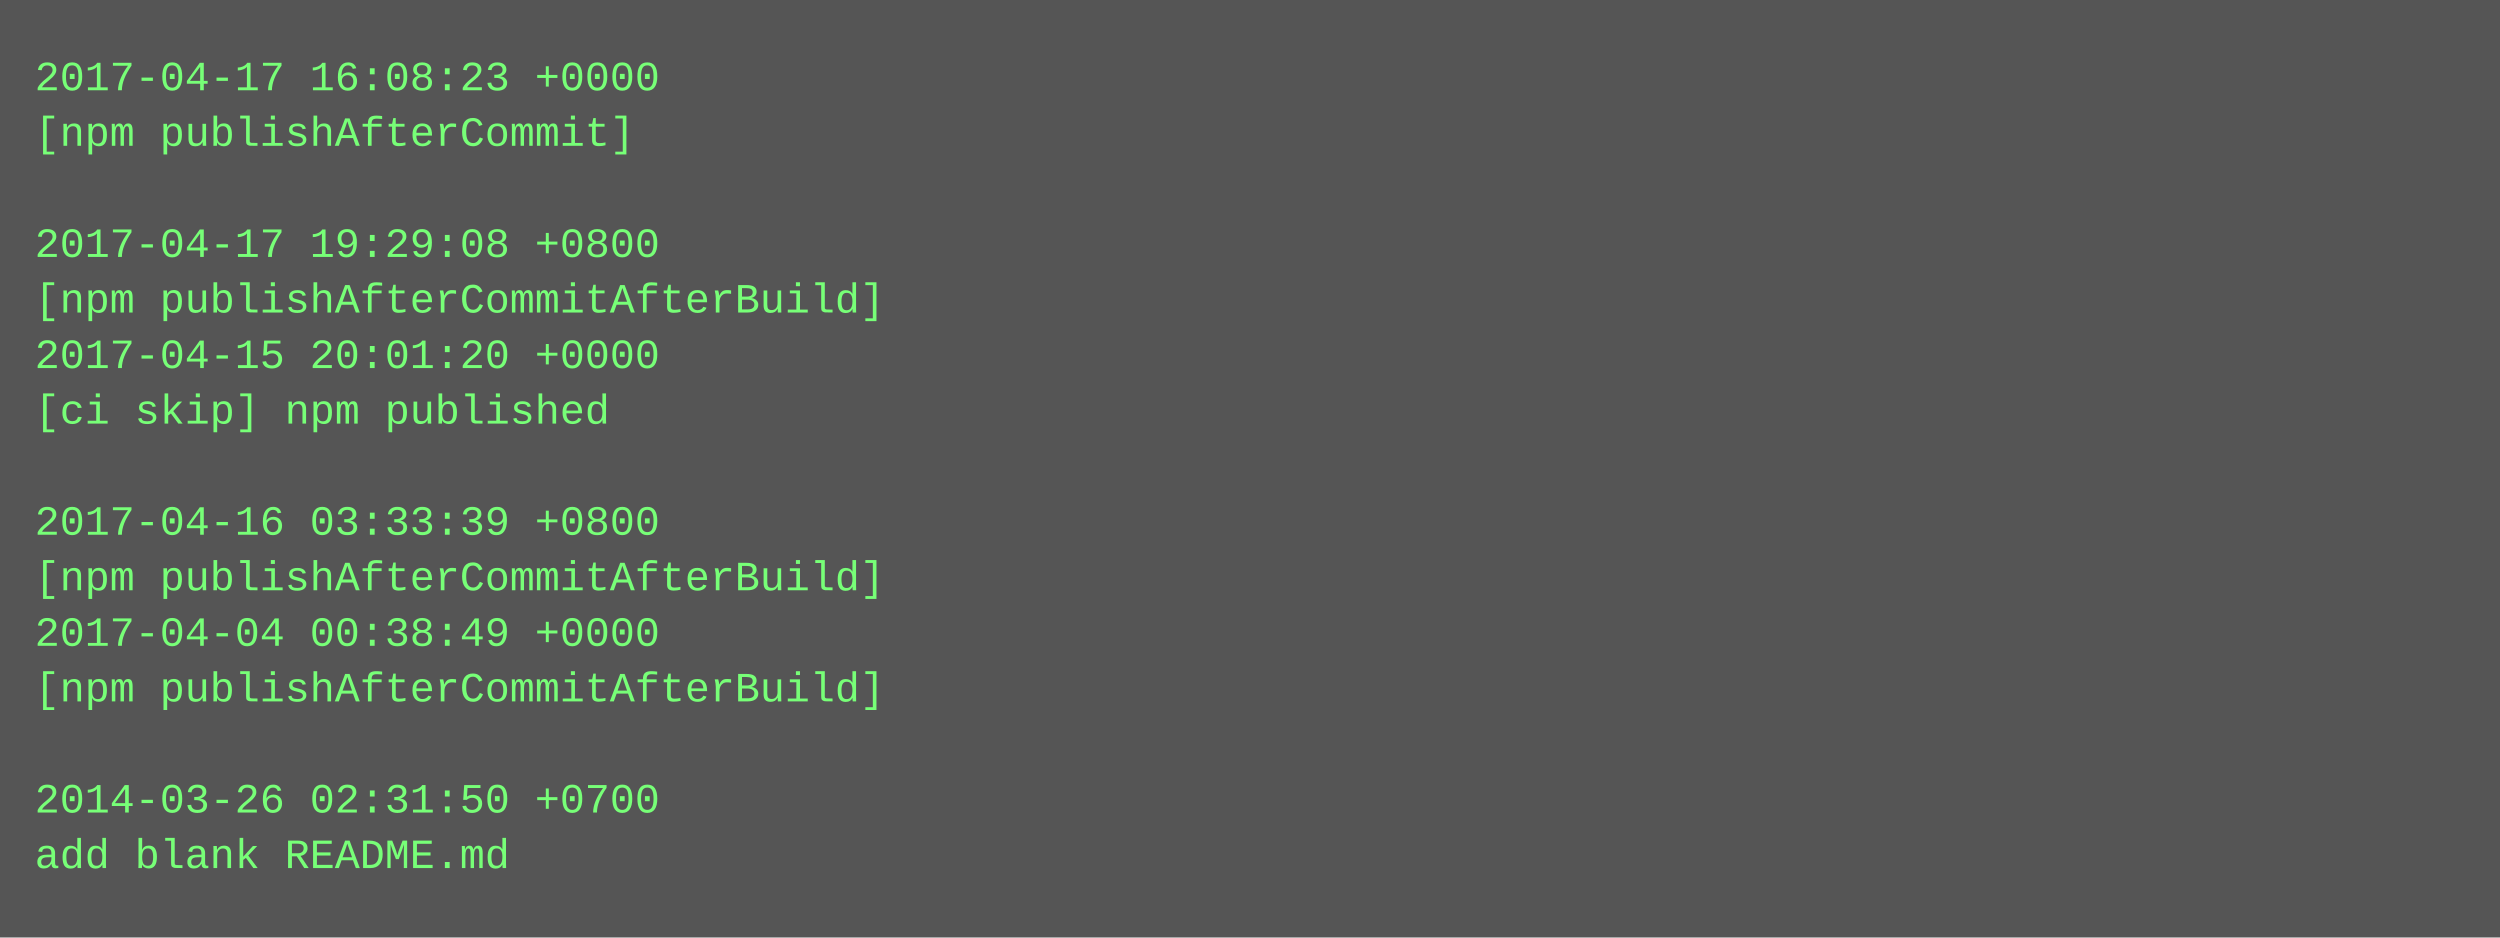
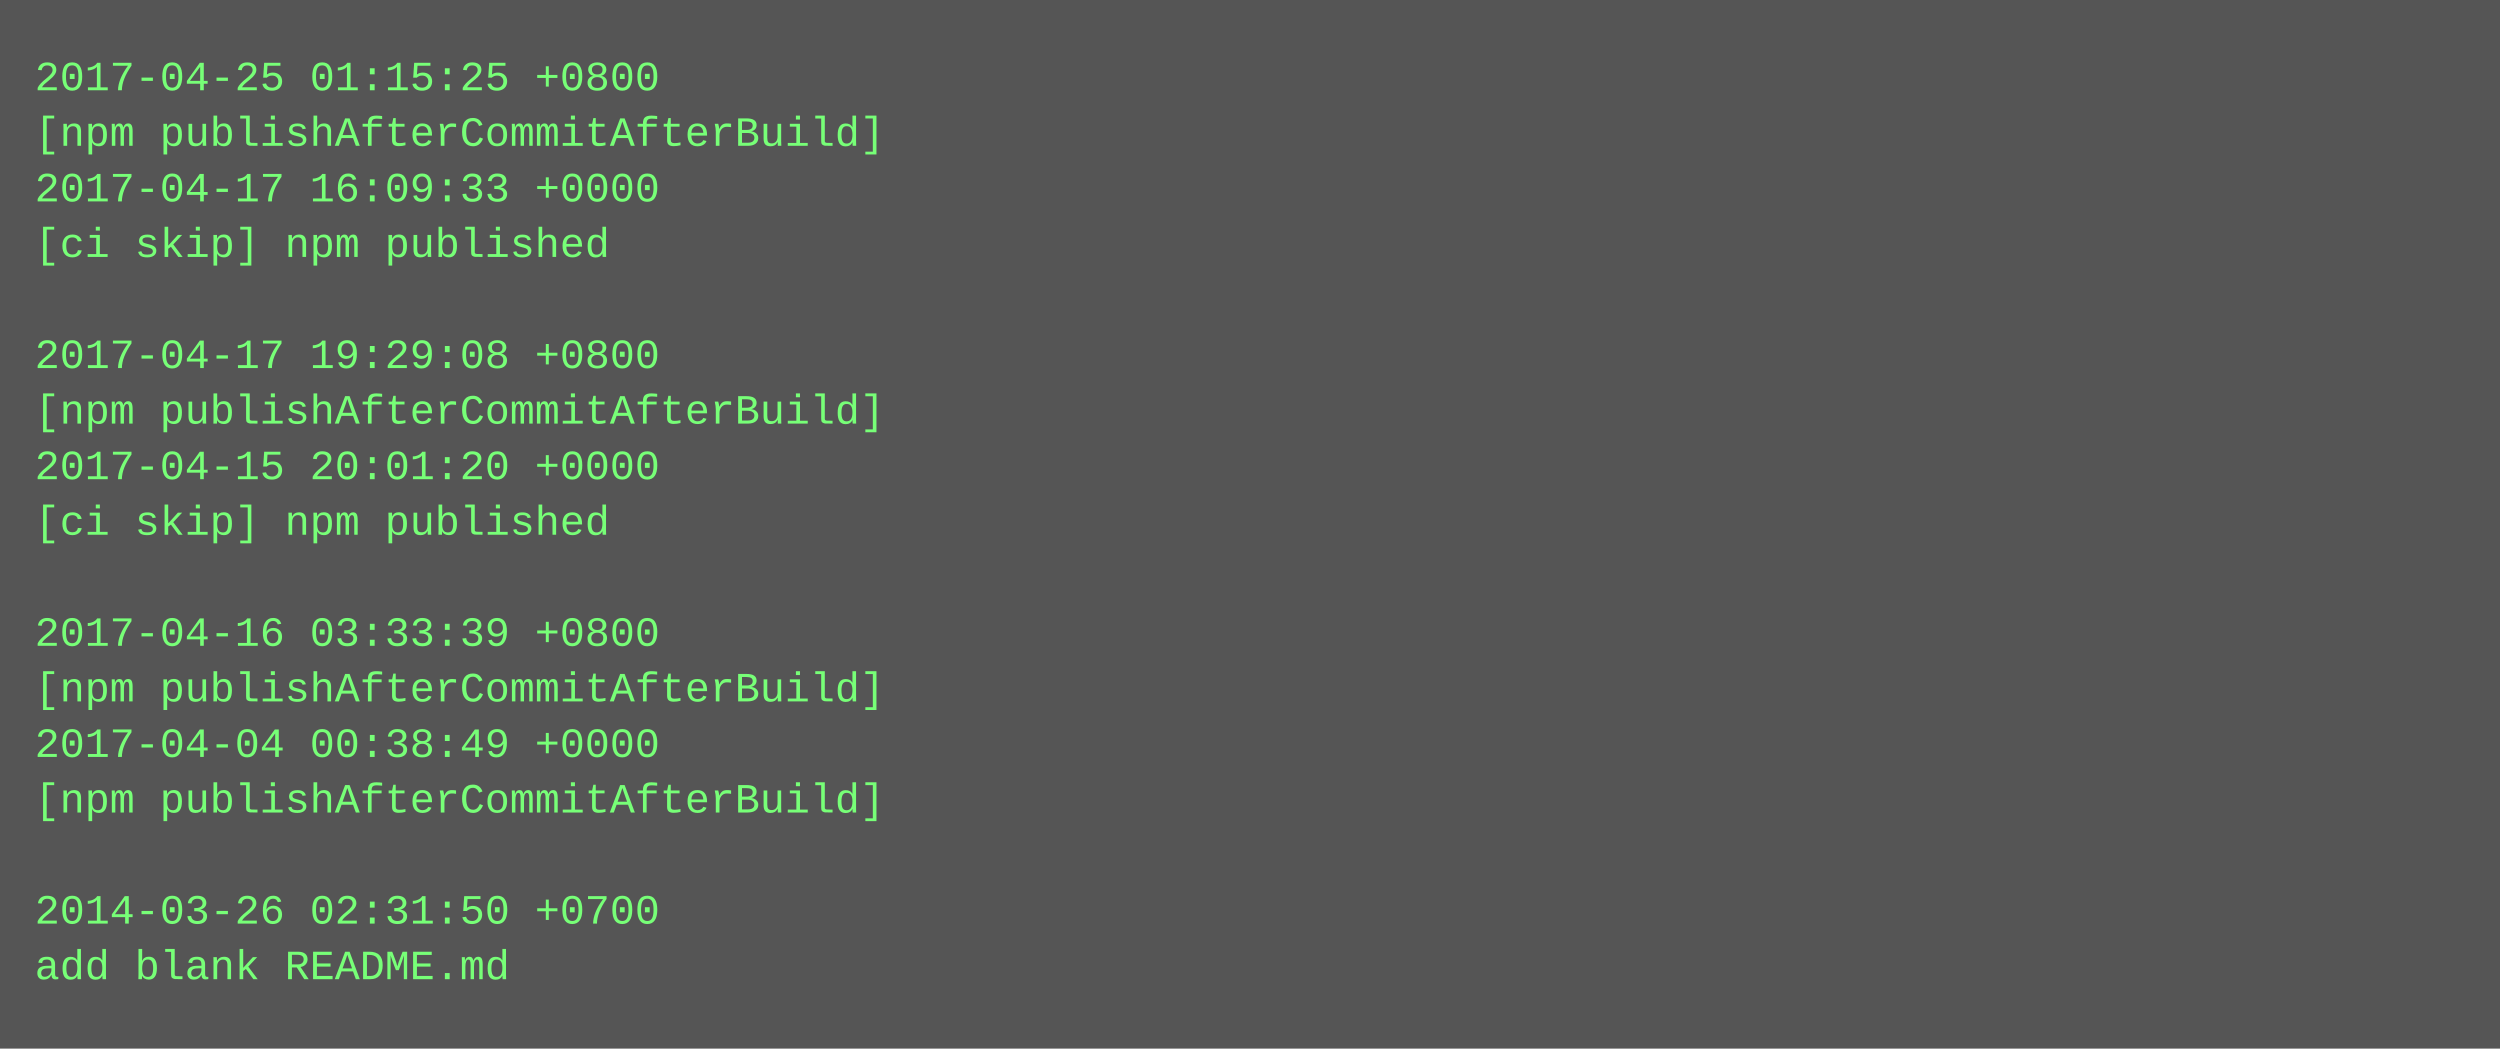
- <svg xmlns="http://www.w3.org/2000/svg" height="270" width="720">
-   <rect height="270" fill="#555" width="720" />
+ <svg xmlns="http://www.w3.org/2000/svg" height="302" width="720">
+   <rect height="302" fill="#555" width="720" />
  <text fill="#7f7" font-family="Courier New" font-size="12" xml:space="preserve">
-     <tspan x="10" y="26">2017-04-17 16:08:23 +0000</tspan>
-     <tspan x="10" y="42">[npm publishAfterCommit]</tspan>
-     <tspan x="10" y="58" />
-     <tspan x="10" y="74">2017-04-17 19:29:08 +0800</tspan>
-     <tspan x="10" y="90">[npm publishAfterCommitAfterBuild]</tspan>
-     <tspan x="10" y="106">2017-04-15 20:01:20 +0000</tspan>
-     <tspan x="10" y="122">[ci skip] npm published</tspan>
-     <tspan x="10" y="138" />
-     <tspan x="10" y="154">2017-04-16 03:33:39 +0800</tspan>
-     <tspan x="10" y="170">[npm publishAfterCommitAfterBuild]</tspan>
-     <tspan x="10" y="186">2017-04-04 00:38:49 +0000</tspan>
+     <tspan x="10" y="26">2017-04-25 01:15:25 +0800</tspan>
+     <tspan x="10" y="42">[npm publishAfterCommitAfterBuild]</tspan>
+     <tspan x="10" y="58">2017-04-17 16:09:33 +0000</tspan>
+     <tspan x="10" y="74">[ci skip] npm published</tspan>
+     <tspan x="10" y="90" />
+     <tspan x="10" y="106">2017-04-17 19:29:08 +0800</tspan>
+     <tspan x="10" y="122">[npm publishAfterCommitAfterBuild]</tspan>
+     <tspan x="10" y="138">2017-04-15 20:01:20 +0000</tspan>
+     <tspan x="10" y="154">[ci skip] npm published</tspan>
+     <tspan x="10" y="170" />
+     <tspan x="10" y="186">2017-04-16 03:33:39 +0800</tspan>
    <tspan x="10" y="202">[npm publishAfterCommitAfterBuild]</tspan>
-     <tspan x="10" y="218" />
-     <tspan x="10" y="234">2014-03-26 02:31:50 +0700</tspan>
-     <tspan x="10" y="250">add blank README.md</tspan>
+     <tspan x="10" y="218">2017-04-04 00:38:49 +0000</tspan>
+     <tspan x="10" y="234">[npm publishAfterCommitAfterBuild]</tspan>
+     <tspan x="10" y="250" />
+     <tspan x="10" y="266">2014-03-26 02:31:50 +0700</tspan>
+     <tspan x="10" y="282">add blank README.md</tspan>
  </text>
</svg>
